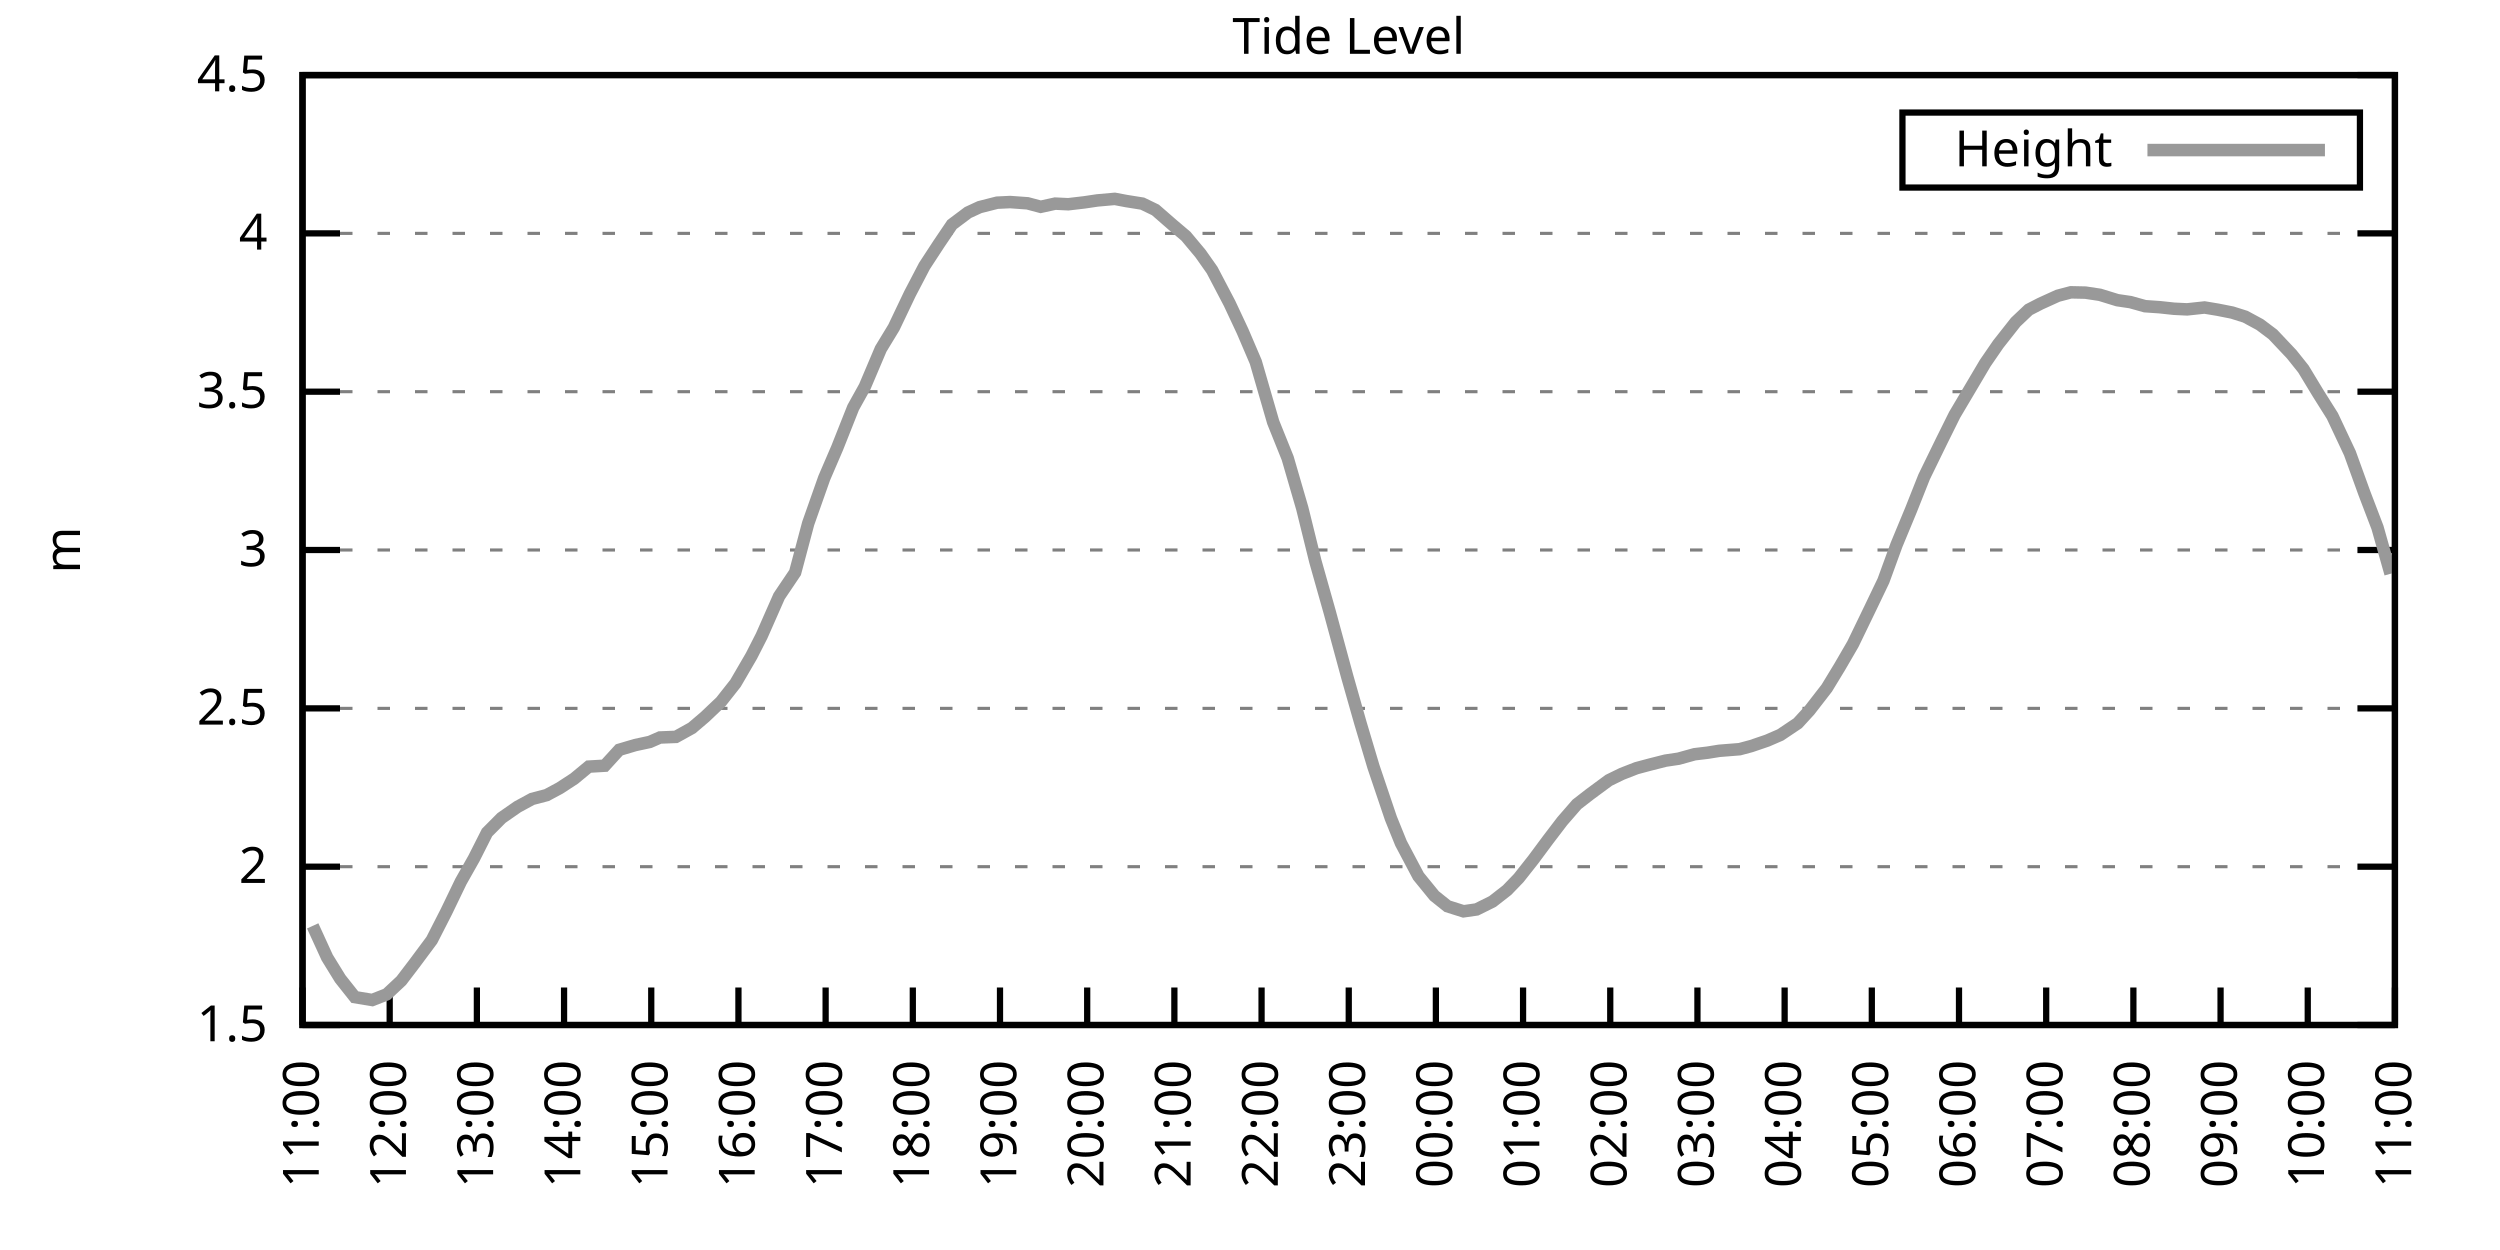
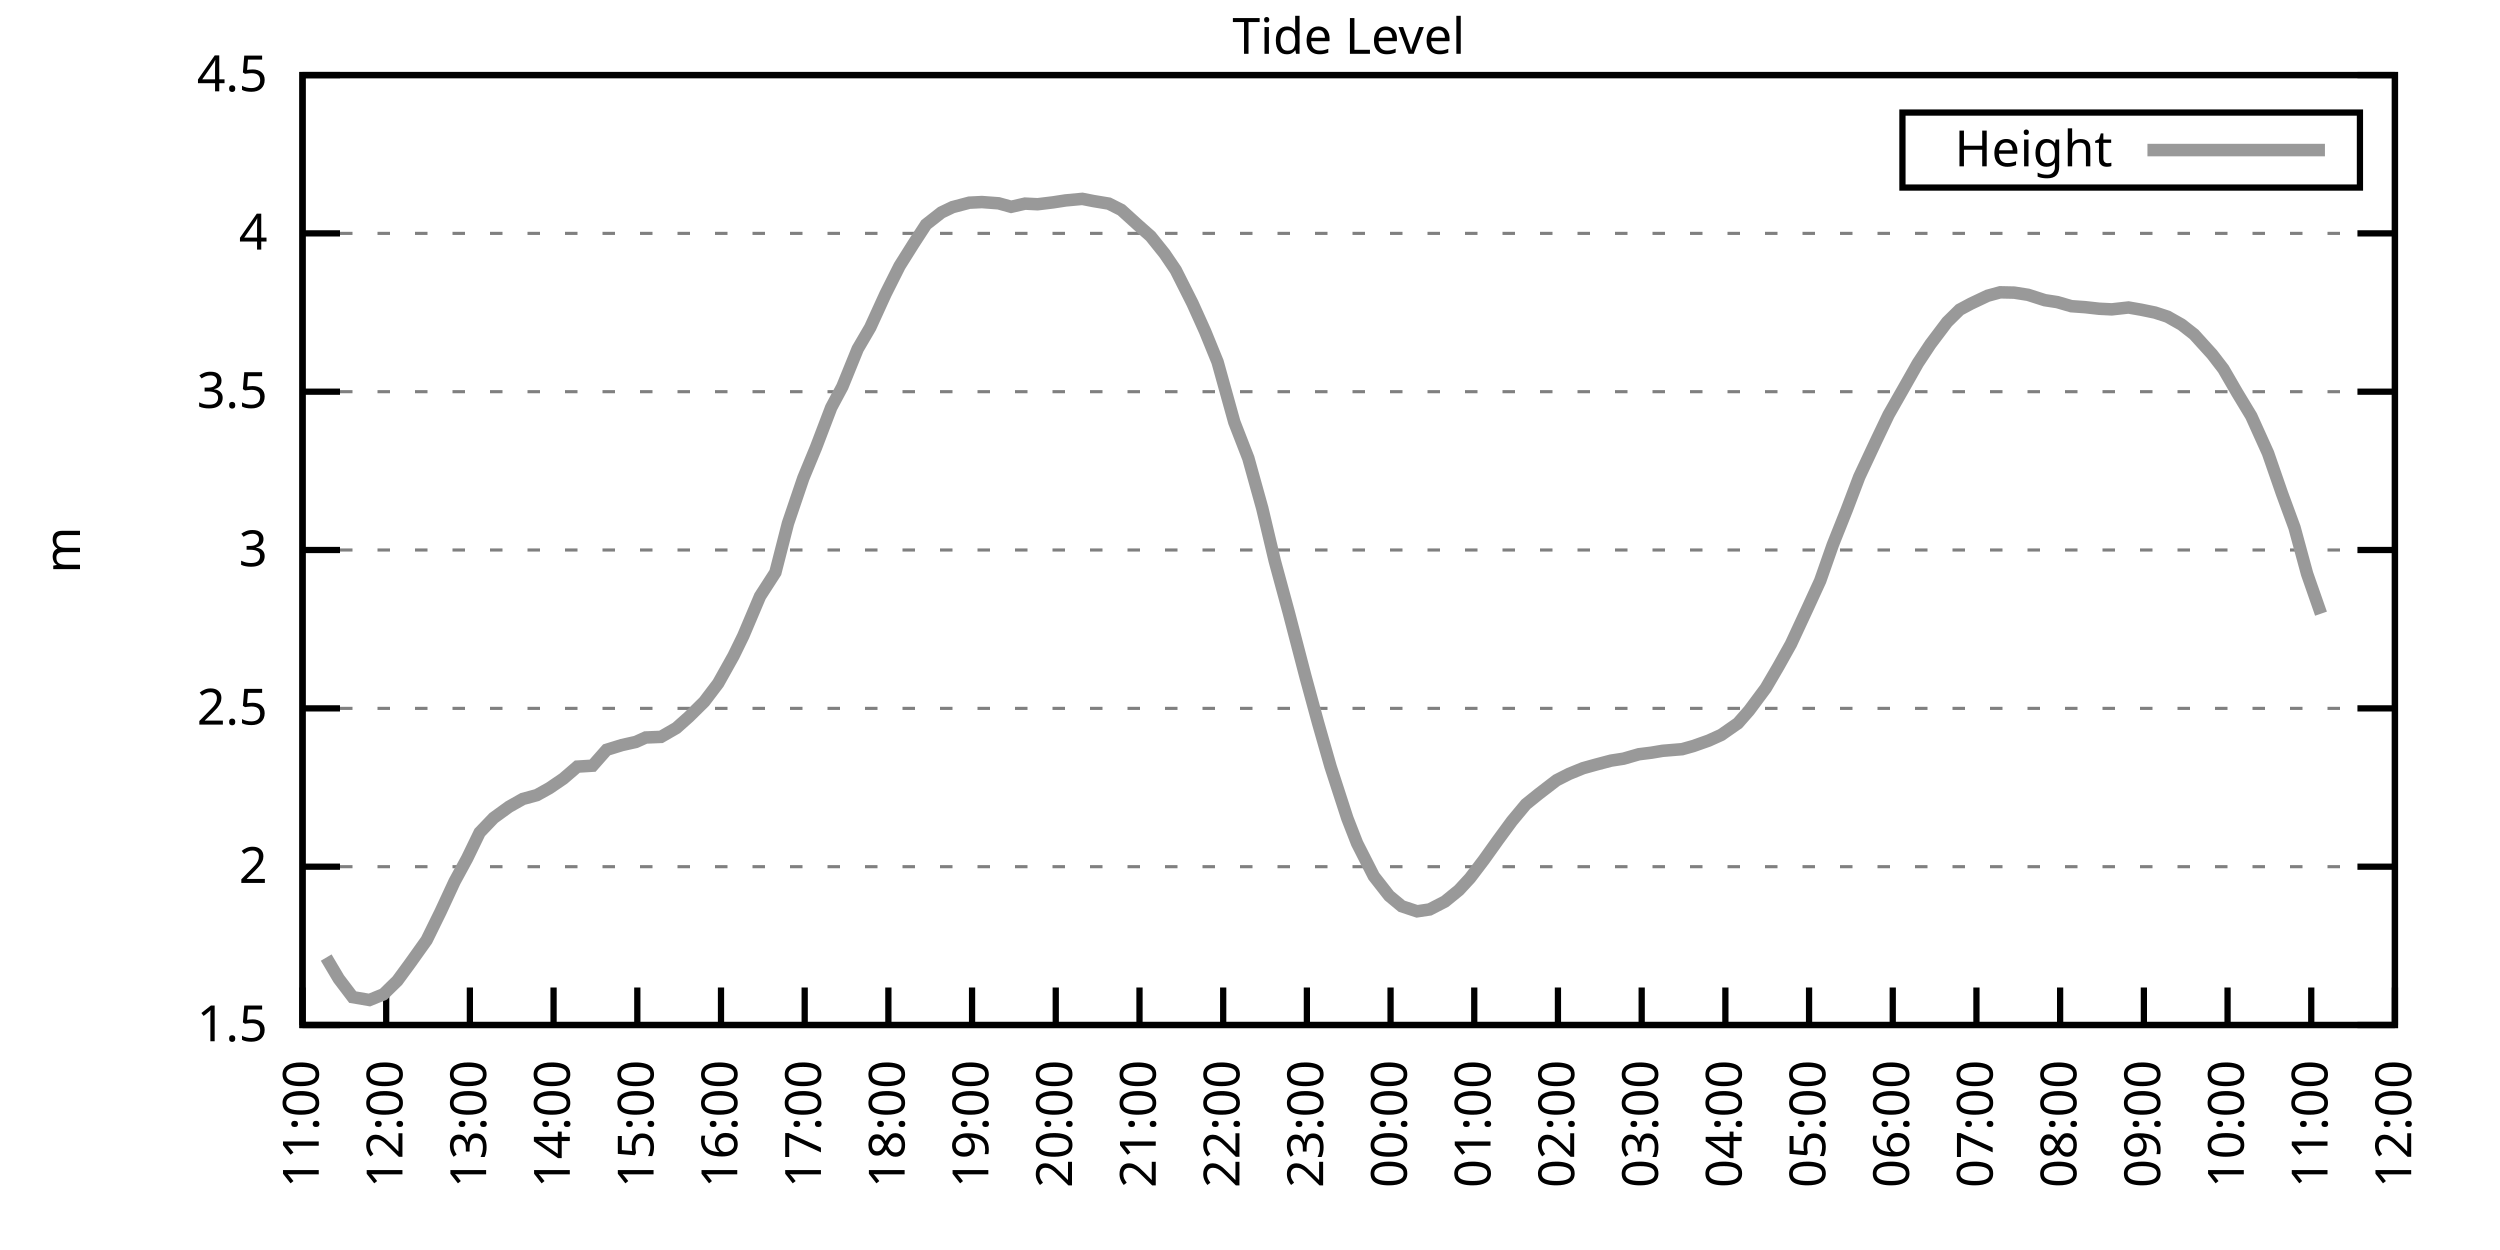
<svg xmlns="http://www.w3.org/2000/svg" xmlns:xlink="http://www.w3.org/1999/xlink" width="400" height="200" viewBox="0 0 400 200">
  <g id="gnuplot_canvas">
    <rect x="0" y="0" width="400" height="200" fill="none" />
    <defs>
      <circle id="gpDot" r="0.5" stroke-width="0.5" stroke="currentColor" />
      <path id="gpPt0" stroke-width="0.333" stroke="currentColor" d="M-1,0 h2 M0,-1 v2" />
      <path id="gpPt1" stroke-width="0.333" stroke="currentColor" d="M-1,-1 L1,1 M1,-1 L-1,1" />
      <path id="gpPt2" stroke-width="0.333" stroke="currentColor" d="M-1,0 L1,0 M0,-1 L0,1 M-1,-1 L1,1 M-1,1 L1,-1" />
      <rect id="gpPt3" stroke-width="0.333" stroke="currentColor" x="-1" y="-1" width="2" height="2" />
      <rect id="gpPt4" stroke-width="0.333" stroke="currentColor" fill="currentColor" x="-1" y="-1" width="2" height="2" />
      <circle id="gpPt5" stroke-width="0.333" stroke="currentColor" cx="0" cy="0" r="1" />
      <use xlink:href="#gpPt5" id="gpPt6" fill="currentColor" stroke="none" />
      <path id="gpPt7" stroke-width="0.333" stroke="currentColor" d="M0,-1.33 L-1.33,0.67 L1.33,0.67 z" />
      <use xlink:href="#gpPt7" id="gpPt8" fill="currentColor" stroke="none" />
      <use xlink:href="#gpPt7" id="gpPt9" stroke="currentColor" transform="rotate(180)" />
      <use xlink:href="#gpPt9" id="gpPt10" fill="currentColor" stroke="none" />
      <use xlink:href="#gpPt3" id="gpPt11" stroke="currentColor" transform="rotate(45)" />
      <use xlink:href="#gpPt11" id="gpPt12" fill="currentColor" stroke="none" />
      <path id="gpPt13" stroke-width="0.333" stroke="currentColor" d="M0,1.330 L1.265,0.411 L0.782,-1.067 L-0.782,-1.076 L-1.265,0.411 z" />
      <use xlink:href="#gpPt13" id="gpPt14" fill="currentColor" stroke="none" />
      <filter id="textbox" filterUnits="objectBoundingBox" x="0" y="0" height="1" width="1">
        <feFlood flood-color="white" flood-opacity="1" result="bgnd" />
        <feComposite in="SourceGraphic" in2="bgnd" operator="atop" />
      </filter>
      <filter id="greybox" filterUnits="objectBoundingBox" x="0" y="0" height="1" width="1">
        <feFlood flood-color="lightgrey" flood-opacity="1" result="grey" />
        <feComposite in="SourceGraphic" in2="grey" operator="atop" />
      </filter>
    </defs>
    <g fill="none" color="white" stroke="currentColor" stroke-width="1.00" stroke-linecap="butt" stroke-linejoin="miter">
</g>
    <g fill="none" color="black" stroke="currentColor" stroke-width="1.00" stroke-linecap="butt" stroke-linejoin="miter">
      <g stroke="none" shape-rendering="crispEdges">
        <polygon fill="rgb(255, 255, 255)" points="48.40,164.00 383.18,164.00 383.18,12.02 48.40,12.02 " />
      </g>
    </g>
    <g fill="none" color="black" stroke="currentColor" stroke-width="1.00" stroke-linecap="butt" stroke-linejoin="miter">
</g>
    <g fill="none" color="black" stroke="black" stroke-width="0.50" stroke-linecap="butt" stroke-linejoin="miter">
</g>
    <g fill="none" color="gray" stroke="currentColor" stroke-width="0.50" stroke-linecap="butt" stroke-linejoin="miter">
      <path stroke="gray" stroke-dasharray="2,4" class="gridline" d="M48.40,164.00 L383.19,164.00  " />
    </g>
    <g fill="none" color="gray" stroke="gray" stroke-width="1.00" stroke-linecap="butt" stroke-linejoin="miter">
</g>
    <g fill="none" color="black" stroke="currentColor" stroke-width="1.00" stroke-linecap="butt" stroke-linejoin="miter">
      <path stroke="black" d="M48.40,164.00 L54.40,164.00 M383.19,164.00 L377.19,164.00  " />
      <g transform="translate(42.80,166.60)" stroke="none" fill="black" font-family="Sans" font-size="8.00" text-anchor="end">
        <text>
          <tspan font-family="Sans"> 1.5</tspan>
        </text>
      </g>
    </g>
    <g fill="none" color="black" stroke="currentColor" stroke-width="1.00" stroke-linecap="butt" stroke-linejoin="miter">
</g>
    <g fill="none" color="black" stroke="black" stroke-width="0.50" stroke-linecap="butt" stroke-linejoin="miter">
</g>
    <g fill="none" color="gray" stroke="currentColor" stroke-width="0.50" stroke-linecap="butt" stroke-linejoin="miter">
      <path stroke="gray" stroke-dasharray="2,4" class="gridline" d="M48.40,138.67 L383.19,138.67  " />
    </g>
    <g fill="none" color="gray" stroke="gray" stroke-width="1.00" stroke-linecap="butt" stroke-linejoin="miter">
</g>
    <g fill="none" color="black" stroke="currentColor" stroke-width="1.00" stroke-linecap="butt" stroke-linejoin="miter">
      <path stroke="black" d="M48.40,138.67 L54.40,138.67 M383.19,138.67 L377.19,138.67  " />
      <g transform="translate(42.80,141.27)" stroke="none" fill="black" font-family="Sans" font-size="8.00" text-anchor="end">
        <text>
          <tspan font-family="Sans"> 2</tspan>
        </text>
      </g>
    </g>
    <g fill="none" color="black" stroke="currentColor" stroke-width="1.00" stroke-linecap="butt" stroke-linejoin="miter">
</g>
    <g fill="none" color="black" stroke="black" stroke-width="0.50" stroke-linecap="butt" stroke-linejoin="miter">
</g>
    <g fill="none" color="gray" stroke="currentColor" stroke-width="0.50" stroke-linecap="butt" stroke-linejoin="miter">
      <path stroke="gray" stroke-dasharray="2,4" class="gridline" d="M48.40,113.34 L383.19,113.34  " />
    </g>
    <g fill="none" color="gray" stroke="gray" stroke-width="1.00" stroke-linecap="butt" stroke-linejoin="miter">
</g>
    <g fill="none" color="black" stroke="currentColor" stroke-width="1.00" stroke-linecap="butt" stroke-linejoin="miter">
      <path stroke="black" d="M48.40,113.34 L54.40,113.34 M383.19,113.34 L377.19,113.34  " />
      <g transform="translate(42.80,115.94)" stroke="none" fill="black" font-family="Sans" font-size="8.00" text-anchor="end">
        <text>
          <tspan font-family="Sans"> 2.5</tspan>
        </text>
      </g>
    </g>
    <g fill="none" color="black" stroke="currentColor" stroke-width="1.00" stroke-linecap="butt" stroke-linejoin="miter">
</g>
    <g fill="none" color="black" stroke="black" stroke-width="0.50" stroke-linecap="butt" stroke-linejoin="miter">
</g>
    <g fill="none" color="gray" stroke="currentColor" stroke-width="0.50" stroke-linecap="butt" stroke-linejoin="miter">
      <path stroke="gray" stroke-dasharray="2,4" class="gridline" d="M48.40,88.00 L383.19,88.00  " />
    </g>
    <g fill="none" color="gray" stroke="gray" stroke-width="1.00" stroke-linecap="butt" stroke-linejoin="miter">
</g>
    <g fill="none" color="black" stroke="currentColor" stroke-width="1.00" stroke-linecap="butt" stroke-linejoin="miter">
      <path stroke="black" d="M48.40,88.00 L54.40,88.00 M383.19,88.00 L377.19,88.00  " />
      <g transform="translate(42.80,90.60)" stroke="none" fill="black" font-family="Sans" font-size="8.00" text-anchor="end">
        <text>
          <tspan font-family="Sans"> 3</tspan>
        </text>
      </g>
    </g>
    <g fill="none" color="black" stroke="currentColor" stroke-width="1.00" stroke-linecap="butt" stroke-linejoin="miter">
</g>
    <g fill="none" color="black" stroke="black" stroke-width="0.50" stroke-linecap="butt" stroke-linejoin="miter">
</g>
    <g fill="none" color="gray" stroke="currentColor" stroke-width="0.50" stroke-linecap="butt" stroke-linejoin="miter">
      <path stroke="gray" stroke-dasharray="2,4" class="gridline" d="M48.40,62.67 L383.19,62.67  " />
    </g>
    <g fill="none" color="gray" stroke="gray" stroke-width="1.00" stroke-linecap="butt" stroke-linejoin="miter">
</g>
    <g fill="none" color="black" stroke="currentColor" stroke-width="1.00" stroke-linecap="butt" stroke-linejoin="miter">
      <path stroke="black" d="M48.40,62.67 L54.40,62.67 M383.19,62.67 L377.19,62.67  " />
      <g transform="translate(42.80,65.27)" stroke="none" fill="black" font-family="Sans" font-size="8.00" text-anchor="end">
        <text>
          <tspan font-family="Sans"> 3.5</tspan>
        </text>
      </g>
    </g>
    <g fill="none" color="black" stroke="currentColor" stroke-width="1.00" stroke-linecap="butt" stroke-linejoin="miter">
</g>
    <g fill="none" color="black" stroke="black" stroke-width="0.50" stroke-linecap="butt" stroke-linejoin="miter">
</g>
    <g fill="none" color="gray" stroke="currentColor" stroke-width="0.50" stroke-linecap="butt" stroke-linejoin="miter">
      <path stroke="gray" stroke-dasharray="2,4" class="gridline" d="M48.40,37.34 L383.19,37.34  " />
    </g>
    <g fill="none" color="gray" stroke="gray" stroke-width="1.00" stroke-linecap="butt" stroke-linejoin="miter">
</g>
    <g fill="none" color="black" stroke="currentColor" stroke-width="1.00" stroke-linecap="butt" stroke-linejoin="miter">
      <path stroke="black" d="M48.40,37.34 L54.40,37.34 M383.19,37.34 L377.19,37.34  " />
      <g transform="translate(42.80,39.94)" stroke="none" fill="black" font-family="Sans" font-size="8.00" text-anchor="end">
        <text>
          <tspan font-family="Sans"> 4</tspan>
        </text>
      </g>
    </g>
    <g fill="none" color="black" stroke="currentColor" stroke-width="1.00" stroke-linecap="butt" stroke-linejoin="miter">
</g>
    <g fill="none" color="black" stroke="black" stroke-width="0.50" stroke-linecap="butt" stroke-linejoin="miter">
</g>
    <g fill="none" color="gray" stroke="currentColor" stroke-width="0.50" stroke-linecap="butt" stroke-linejoin="miter">
      <path stroke="gray" stroke-dasharray="2,4" class="gridline" d="M48.40,12.01 L383.19,12.01  " />
    </g>
    <g fill="none" color="gray" stroke="gray" stroke-width="1.00" stroke-linecap="butt" stroke-linejoin="miter">
</g>
    <g fill="none" color="black" stroke="currentColor" stroke-width="1.00" stroke-linecap="butt" stroke-linejoin="miter">
      <path stroke="black" d="M48.40,12.01 L54.40,12.01 M383.19,12.01 L377.19,12.01  " />
      <g transform="translate(42.80,14.61)" stroke="none" fill="black" font-family="Sans" font-size="8.00" text-anchor="end">
        <text>
          <tspan font-family="Sans"> 4.5</tspan>
        </text>
      </g>
    </g>
    <g fill="none" color="black" stroke="currentColor" stroke-width="1.00" stroke-linecap="butt" stroke-linejoin="miter">
      <path stroke="black" d="M48.40,164.00 L48.40,158.00  " />
      <g transform="translate(51.00,169.60) rotate(270.00)" stroke="none" fill="black" font-family="Sans" font-size="8.00" text-anchor="end">
        <text>
          <tspan font-family="Sans">11:00</tspan>
        </text>
      </g>
    </g>
    <g fill="none" color="black" stroke="currentColor" stroke-width="1.00" stroke-linecap="butt" stroke-linejoin="miter">
-       <path stroke="black" d="M62.35,164.00 L62.35,158.00  " />
-       <g transform="translate(64.95,169.60) rotate(270.00)" stroke="none" fill="black" font-family="Sans" font-size="8.00" text-anchor="end">
+       <path stroke="black" d="M61.79,164.00 L61.79,158.00  " />
+       <g transform="translate(64.39,169.60) rotate(270.00)" stroke="none" fill="black" font-family="Sans" font-size="8.00" text-anchor="end">
        <text>
          <tspan font-family="Sans">12:00</tspan>
        </text>
      </g>
    </g>
    <g fill="none" color="black" stroke="currentColor" stroke-width="1.00" stroke-linecap="butt" stroke-linejoin="miter">
-       <path stroke="black" d="M76.30,164.00 L76.30,158.00  " />
-       <g transform="translate(78.90,169.60) rotate(270.00)" stroke="none" fill="black" font-family="Sans" font-size="8.00" text-anchor="end">
+       <path stroke="black" d="M75.18,164.00 L75.18,158.00  " />
+       <g transform="translate(77.78,169.60) rotate(270.00)" stroke="none" fill="black" font-family="Sans" font-size="8.00" text-anchor="end">
        <text>
          <tspan font-family="Sans">13:00</tspan>
        </text>
      </g>
    </g>
    <g fill="none" color="black" stroke="currentColor" stroke-width="1.00" stroke-linecap="butt" stroke-linejoin="miter">
-       <path stroke="black" d="M90.25,164.00 L90.25,158.00  " />
-       <g transform="translate(92.85,169.60) rotate(270.00)" stroke="none" fill="black" font-family="Sans" font-size="8.00" text-anchor="end">
+       <path stroke="black" d="M88.57,164.00 L88.57,158.00  " />
+       <g transform="translate(91.17,169.60) rotate(270.00)" stroke="none" fill="black" font-family="Sans" font-size="8.00" text-anchor="end">
        <text>
          <tspan font-family="Sans">14:00</tspan>
        </text>
      </g>
    </g>
    <g fill="none" color="black" stroke="currentColor" stroke-width="1.00" stroke-linecap="butt" stroke-linejoin="miter">
-       <path stroke="black" d="M104.20,164.00 L104.20,158.00  " />
-       <g transform="translate(106.80,169.60) rotate(270.00)" stroke="none" fill="black" font-family="Sans" font-size="8.00" text-anchor="end">
+       <path stroke="black" d="M101.97,164.00 L101.97,158.00  " />
+       <g transform="translate(104.57,169.60) rotate(270.00)" stroke="none" fill="black" font-family="Sans" font-size="8.00" text-anchor="end">
        <text>
          <tspan font-family="Sans">15:00</tspan>
        </text>
      </g>
    </g>
    <g fill="none" color="black" stroke="currentColor" stroke-width="1.00" stroke-linecap="butt" stroke-linejoin="miter">
-       <path stroke="black" d="M118.15,164.00 L118.15,158.00  " />
-       <g transform="translate(120.75,169.60) rotate(270.00)" stroke="none" fill="black" font-family="Sans" font-size="8.00" text-anchor="end">
+       <path stroke="black" d="M115.36,164.00 L115.36,158.00  " />
+       <g transform="translate(117.96,169.60) rotate(270.00)" stroke="none" fill="black" font-family="Sans" font-size="8.00" text-anchor="end">
        <text>
          <tspan font-family="Sans">16:00</tspan>
        </text>
      </g>
    </g>
    <g fill="none" color="black" stroke="currentColor" stroke-width="1.00" stroke-linecap="butt" stroke-linejoin="miter">
-       <path stroke="black" d="M132.10,164.00 L132.10,158.00  " />
-       <g transform="translate(134.70,169.60) rotate(270.00)" stroke="none" fill="black" font-family="Sans" font-size="8.00" text-anchor="end">
+       <path stroke="black" d="M128.75,164.00 L128.75,158.00  " />
+       <g transform="translate(131.35,169.60) rotate(270.00)" stroke="none" fill="black" font-family="Sans" font-size="8.00" text-anchor="end">
        <text>
          <tspan font-family="Sans">17:00</tspan>
        </text>
      </g>
    </g>
    <g fill="none" color="black" stroke="currentColor" stroke-width="1.00" stroke-linecap="butt" stroke-linejoin="miter">
-       <path stroke="black" d="M146.05,164.00 L146.05,158.00  " />
-       <g transform="translate(148.65,169.60) rotate(270.00)" stroke="none" fill="black" font-family="Sans" font-size="8.00" text-anchor="end">
+       <path stroke="black" d="M142.14,164.00 L142.14,158.00  " />
+       <g transform="translate(144.74,169.60) rotate(270.00)" stroke="none" fill="black" font-family="Sans" font-size="8.00" text-anchor="end">
        <text>
          <tspan font-family="Sans">18:00</tspan>
        </text>
      </g>
    </g>
    <g fill="none" color="black" stroke="currentColor" stroke-width="1.00" stroke-linecap="butt" stroke-linejoin="miter">
-       <path stroke="black" d="M160.00,164.00 L160.00,158.00  " />
-       <g transform="translate(162.60,169.60) rotate(270.00)" stroke="none" fill="black" font-family="Sans" font-size="8.00" text-anchor="end">
+       <path stroke="black" d="M155.53,164.00 L155.53,158.00  " />
+       <g transform="translate(158.13,169.60) rotate(270.00)" stroke="none" fill="black" font-family="Sans" font-size="8.00" text-anchor="end">
        <text>
          <tspan font-family="Sans">19:00</tspan>
        </text>
      </g>
    </g>
    <g fill="none" color="black" stroke="currentColor" stroke-width="1.00" stroke-linecap="butt" stroke-linejoin="miter">
-       <path stroke="black" d="M173.95,164.00 L173.95,158.00  " />
-       <g transform="translate(176.55,169.60) rotate(270.00)" stroke="none" fill="black" font-family="Sans" font-size="8.00" text-anchor="end">
+       <path stroke="black" d="M168.92,164.00 L168.92,158.00  " />
+       <g transform="translate(171.52,169.60) rotate(270.00)" stroke="none" fill="black" font-family="Sans" font-size="8.00" text-anchor="end">
        <text>
          <tspan font-family="Sans">20:00</tspan>
        </text>
      </g>
    </g>
    <g fill="none" color="black" stroke="currentColor" stroke-width="1.00" stroke-linecap="butt" stroke-linejoin="miter">
-       <path stroke="black" d="M187.90,164.00 L187.90,158.00  " />
-       <g transform="translate(190.50,169.60) rotate(270.00)" stroke="none" fill="black" font-family="Sans" font-size="8.00" text-anchor="end">
+       <path stroke="black" d="M182.32,164.00 L182.32,158.00  " />
+       <g transform="translate(184.92,169.60) rotate(270.00)" stroke="none" fill="black" font-family="Sans" font-size="8.00" text-anchor="end">
        <text>
          <tspan font-family="Sans">21:00</tspan>
        </text>
      </g>
    </g>
    <g fill="none" color="black" stroke="currentColor" stroke-width="1.00" stroke-linecap="butt" stroke-linejoin="miter">
-       <path stroke="black" d="M201.85,164.00 L201.85,158.00  " />
-       <g transform="translate(204.45,169.60) rotate(270.00)" stroke="none" fill="black" font-family="Sans" font-size="8.00" text-anchor="end">
+       <path stroke="black" d="M195.71,164.00 L195.71,158.00  " />
+       <g transform="translate(198.31,169.60) rotate(270.00)" stroke="none" fill="black" font-family="Sans" font-size="8.00" text-anchor="end">
        <text>
          <tspan font-family="Sans">22:00</tspan>
        </text>
      </g>
    </g>
    <g fill="none" color="black" stroke="currentColor" stroke-width="1.00" stroke-linecap="butt" stroke-linejoin="miter">
-       <path stroke="black" d="M215.80,164.00 L215.80,158.00  " />
-       <g transform="translate(218.40,169.60) rotate(270.00)" stroke="none" fill="black" font-family="Sans" font-size="8.00" text-anchor="end">
+       <path stroke="black" d="M209.10,164.00 L209.10,158.00  " />
+       <g transform="translate(211.70,169.60) rotate(270.00)" stroke="none" fill="black" font-family="Sans" font-size="8.00" text-anchor="end">
        <text>
          <tspan font-family="Sans">23:00</tspan>
        </text>
      </g>
    </g>
    <g fill="none" color="black" stroke="currentColor" stroke-width="1.00" stroke-linecap="butt" stroke-linejoin="miter">
-       <path stroke="black" d="M229.74,164.00 L229.74,158.00  " />
-       <g transform="translate(232.34,169.60) rotate(270.00)" stroke="none" fill="black" font-family="Sans" font-size="8.00" text-anchor="end">
+       <path stroke="black" d="M222.49,164.00 L222.49,158.00  " />
+       <g transform="translate(225.09,169.60) rotate(270.00)" stroke="none" fill="black" font-family="Sans" font-size="8.00" text-anchor="end">
        <text>
          <tspan font-family="Sans">00:00</tspan>
        </text>
      </g>
    </g>
    <g fill="none" color="black" stroke="currentColor" stroke-width="1.00" stroke-linecap="butt" stroke-linejoin="miter">
-       <path stroke="black" d="M243.69,164.00 L243.69,158.00  " />
-       <g transform="translate(246.29,169.60) rotate(270.00)" stroke="none" fill="black" font-family="Sans" font-size="8.00" text-anchor="end">
+       <path stroke="black" d="M235.88,164.00 L235.88,158.00  " />
+       <g transform="translate(238.48,169.60) rotate(270.00)" stroke="none" fill="black" font-family="Sans" font-size="8.00" text-anchor="end">
        <text>
          <tspan font-family="Sans">01:00</tspan>
        </text>
      </g>
    </g>
    <g fill="none" color="black" stroke="currentColor" stroke-width="1.00" stroke-linecap="butt" stroke-linejoin="miter">
-       <path stroke="black" d="M257.64,164.00 L257.64,158.00  " />
-       <g transform="translate(260.24,169.60) rotate(270.00)" stroke="none" fill="black" font-family="Sans" font-size="8.00" text-anchor="end">
+       <path stroke="black" d="M249.27,164.00 L249.27,158.00  " />
+       <g transform="translate(251.87,169.60) rotate(270.00)" stroke="none" fill="black" font-family="Sans" font-size="8.00" text-anchor="end">
        <text>
          <tspan font-family="Sans">02:00</tspan>
        </text>
      </g>
    </g>
    <g fill="none" color="black" stroke="currentColor" stroke-width="1.00" stroke-linecap="butt" stroke-linejoin="miter">
-       <path stroke="black" d="M271.59,164.00 L271.59,158.00  " />
-       <g transform="translate(274.19,169.60) rotate(270.00)" stroke="none" fill="black" font-family="Sans" font-size="8.00" text-anchor="end">
+       <path stroke="black" d="M262.67,164.00 L262.67,158.00  " />
+       <g transform="translate(265.27,169.60) rotate(270.00)" stroke="none" fill="black" font-family="Sans" font-size="8.00" text-anchor="end">
        <text>
          <tspan font-family="Sans">03:00</tspan>
        </text>
      </g>
    </g>
    <g fill="none" color="black" stroke="currentColor" stroke-width="1.00" stroke-linecap="butt" stroke-linejoin="miter">
-       <path stroke="black" d="M285.54,164.00 L285.54,158.00  " />
-       <g transform="translate(288.14,169.60) rotate(270.00)" stroke="none" fill="black" font-family="Sans" font-size="8.00" text-anchor="end">
+       <path stroke="black" d="M276.06,164.00 L276.06,158.00  " />
+       <g transform="translate(278.66,169.60) rotate(270.00)" stroke="none" fill="black" font-family="Sans" font-size="8.00" text-anchor="end">
        <text>
          <tspan font-family="Sans">04:00</tspan>
        </text>
      </g>
    </g>
    <g fill="none" color="black" stroke="currentColor" stroke-width="1.00" stroke-linecap="butt" stroke-linejoin="miter">
-       <path stroke="black" d="M299.49,164.00 L299.49,158.00  " />
-       <g transform="translate(302.09,169.60) rotate(270.00)" stroke="none" fill="black" font-family="Sans" font-size="8.00" text-anchor="end">
+       <path stroke="black" d="M289.45,164.00 L289.45,158.00  " />
+       <g transform="translate(292.05,169.60) rotate(270.00)" stroke="none" fill="black" font-family="Sans" font-size="8.00" text-anchor="end">
        <text>
          <tspan font-family="Sans">05:00</tspan>
        </text>
      </g>
    </g>
    <g fill="none" color="black" stroke="currentColor" stroke-width="1.00" stroke-linecap="butt" stroke-linejoin="miter">
-       <path stroke="black" d="M313.44,164.00 L313.44,158.00  " />
-       <g transform="translate(316.04,169.60) rotate(270.00)" stroke="none" fill="black" font-family="Sans" font-size="8.00" text-anchor="end">
+       <path stroke="black" d="M302.84,164.00 L302.84,158.00  " />
+       <g transform="translate(305.44,169.60) rotate(270.00)" stroke="none" fill="black" font-family="Sans" font-size="8.00" text-anchor="end">
        <text>
          <tspan font-family="Sans">06:00</tspan>
        </text>
      </g>
    </g>
    <g fill="none" color="black" stroke="currentColor" stroke-width="1.00" stroke-linecap="butt" stroke-linejoin="miter">
-       <path stroke="black" d="M327.39,164.00 L327.39,158.00  " />
-       <g transform="translate(329.99,169.60) rotate(270.00)" stroke="none" fill="black" font-family="Sans" font-size="8.00" text-anchor="end">
+       <path stroke="black" d="M316.23,164.00 L316.23,158.00  " />
+       <g transform="translate(318.83,169.60) rotate(270.00)" stroke="none" fill="black" font-family="Sans" font-size="8.00" text-anchor="end">
        <text>
          <tspan font-family="Sans">07:00</tspan>
        </text>
      </g>
    </g>
    <g fill="none" color="black" stroke="currentColor" stroke-width="1.00" stroke-linecap="butt" stroke-linejoin="miter">
-       <path stroke="black" d="M341.34,164.00 L341.34,158.00  " />
-       <g transform="translate(343.94,169.60) rotate(270.00)" stroke="none" fill="black" font-family="Sans" font-size="8.00" text-anchor="end">
+       <path stroke="black" d="M329.62,164.00 L329.62,158.00  " />
+       <g transform="translate(332.22,169.60) rotate(270.00)" stroke="none" fill="black" font-family="Sans" font-size="8.00" text-anchor="end">
        <text>
          <tspan font-family="Sans">08:00</tspan>
        </text>
      </g>
    </g>
    <g fill="none" color="black" stroke="currentColor" stroke-width="1.00" stroke-linecap="butt" stroke-linejoin="miter">
-       <path stroke="black" d="M355.29,164.00 L355.29,158.00  " />
-       <g transform="translate(357.89,169.60) rotate(270.00)" stroke="none" fill="black" font-family="Sans" font-size="8.00" text-anchor="end">
+       <path stroke="black" d="M343.02,164.00 L343.02,158.00  " />
+       <g transform="translate(345.62,169.60) rotate(270.00)" stroke="none" fill="black" font-family="Sans" font-size="8.00" text-anchor="end">
        <text>
          <tspan font-family="Sans">09:00</tspan>
        </text>
      </g>
    </g>
    <g fill="none" color="black" stroke="currentColor" stroke-width="1.00" stroke-linecap="butt" stroke-linejoin="miter">
-       <path stroke="black" d="M369.24,164.00 L369.24,158.00  " />
-       <g transform="translate(371.84,169.60) rotate(270.00)" stroke="none" fill="black" font-family="Sans" font-size="8.00" text-anchor="end">
+       <path stroke="black" d="M356.41,164.00 L356.41,158.00  " />
+       <g transform="translate(359.01,169.60) rotate(270.00)" stroke="none" fill="black" font-family="Sans" font-size="8.00" text-anchor="end">
        <text>
          <tspan font-family="Sans">10:00</tspan>
+         </text>
+       </g>
+     </g>
+     <g fill="none" color="black" stroke="currentColor" stroke-width="1.00" stroke-linecap="butt" stroke-linejoin="miter">
+       <path stroke="black" d="M369.80,164.00 L369.80,158.00  " />
+       <g transform="translate(372.40,169.60) rotate(270.00)" stroke="none" fill="black" font-family="Sans" font-size="8.00" text-anchor="end">
+         <text>
+           <tspan font-family="Sans">11:00</tspan>
        </text>
      </g>
    </g>
    <g fill="none" color="black" stroke="currentColor" stroke-width="1.00" stroke-linecap="butt" stroke-linejoin="miter">
      <path stroke="black" d="M383.19,164.00 L383.19,158.00  " />
      <g transform="translate(385.79,169.60) rotate(270.00)" stroke="none" fill="black" font-family="Sans" font-size="8.00" text-anchor="end">
        <text>
-           <tspan font-family="Sans">11:00</tspan>
+           <tspan font-family="Sans">12:00</tspan>
        </text>
      </g>
    </g>
    <g fill="none" color="black" stroke="currentColor" stroke-width="1.00" stroke-linecap="butt" stroke-linejoin="miter">
</g>
    <g fill="none" color="black" stroke="currentColor" stroke-width="1.00" stroke-linecap="butt" stroke-linejoin="miter">
      <path stroke="black" d="M48.40,12.01 L48.40,164.00 L383.19,164.00 L383.19,12.01 L48.40,12.01 Z  " />
    </g>
    <g fill="none" color="black" stroke="currentColor" stroke-width="1.00" stroke-linecap="butt" stroke-linejoin="miter">
</g>
    <g fill="none" color="black" stroke="currentColor" stroke-width="1.00" stroke-linecap="butt" stroke-linejoin="miter">
      <path stroke="black" d="M304.39,30.01 L304.39,18.01 L377.59,18.01 L377.59,30.01 L304.39,30.01 Z  " />
    </g>
    <g id="Tide_level_plot_1">
      <g fill="none" color="white" stroke="black" stroke-width="2.00" stroke-linecap="butt" stroke-linejoin="miter">
</g>
      <g fill="none" color="black" stroke="currentColor" stroke-width="2.00" stroke-linecap="butt" stroke-linejoin="miter">
        <g transform="translate(337.99,26.61)" stroke="none" fill="black" font-family="Sans" font-size="8.00" text-anchor="end">
          <text>
            <tspan font-family="Sans">Height</tspan>
          </text>
        </g>
      </g>
      <g fill="none" color="black" stroke="currentColor" stroke-width="2.00" stroke-linecap="butt" stroke-linejoin="miter">
-         <path stroke="rgb(153, 153, 153)" d="M343.59,24.01 L371.99,24.01 M50.03,148.14 L52.35,153.21 L54.44,156.60 L56.77,159.54 L59.56,160.00 L61.88,159.09   L64.21,156.91 L66.30,154.17 L69.09,150.42 L71.42,145.86 L73.74,141.05 L75.83,137.35 L77.93,133.20 L80.25,130.87   L82.81,129.09 L85.13,127.83 L87.46,127.22 L89.55,126.10 L91.88,124.58 L94.20,122.66 L96.76,122.51 L99.08,119.97   L101.64,119.21 L103.97,118.71 L105.59,118.00 L108.15,117.90 L110.71,116.48 L112.80,114.70 L115.36,112.27 L117.68,109.33   L120.24,104.93 L121.87,101.73 L124.66,95.40 L127.22,91.60 L129.31,83.75 L131.87,76.50 L133.96,71.64 L136.51,65.21   L138.37,61.86 L140.93,55.83 L143.02,52.39 L145.58,47.02 L147.91,42.56 L150.23,39.01 L152.32,35.92 L154.88,34.00   L156.74,33.14 L159.53,32.43 L161.62,32.33 L164.41,32.53 L166.51,33.09 L168.83,32.58 L170.92,32.68 L173.48,32.38   L175.57,32.07 L178.36,31.82 L180.22,32.17 L182.78,32.58 L184.87,33.59 L187.66,36.02 L189.76,37.80 L192.08,40.58   L193.94,43.22 L196.73,48.54 L198.82,53.00 L200.92,57.91 L203.71,67.54 L206.03,73.31 L208.36,81.32 L210.45,89.78   L212.77,97.99 L215.56,108.27 L217.65,115.62 L219.75,122.66 L222.54,130.92 L224.16,134.92 L226.95,140.19 L229.51,143.33   L231.60,145.00 L234.16,145.81 L236.25,145.51 L238.81,144.24 L241.14,142.42 L243.00,140.49 L245.32,137.55 L247.65,134.41   L249.97,131.37 L252.30,128.69 L254.39,127.07 L257.41,124.84 L259.50,123.82 L261.83,122.91 L263.92,122.35 L266.48,121.70   L268.57,121.39 L271.13,120.68 L273.22,120.43 L275.08,120.13 L278.34,119.87 L280.20,119.37 L282.75,118.50 L284.85,117.59   L287.64,115.72 L289.50,113.69 L292.29,110.09 L294.38,106.65 L296.47,103.05 L299.26,97.28 L301.35,92.92 L303.44,87.19   L305.77,81.57 L307.86,76.30 L310.65,70.58 L312.74,66.37 L315.53,61.66 L317.63,58.11 L319.72,55.07 L322.51,51.53   L324.60,49.55 L326.46,48.59 L329.25,47.32 L331.34,46.77 L333.67,46.82 L335.99,47.17 L338.78,48.03 L340.88,48.34   L343.20,48.99 L345.53,49.15 L347.85,49.40 L349.94,49.50 L352.73,49.20 L354.83,49.55 L357.15,50.01 L359.24,50.67   L361.57,51.93 L363.66,53.50 L366.68,56.70 L368.54,59.03 L370.87,62.88 L373.19,66.57 L375.98,72.50 L378.31,78.94   L380.40,84.41 L382.49,91.80  " />
+         <path stroke="rgb(153, 153, 153)" d="M343.59,24.01 L371.99,24.01 M52.19,153.21 L54.20,156.60 L56.43,159.54 L59.11,160.00 L61.35,159.09 L63.58,156.91   L65.59,154.17 L68.26,150.42 L70.50,145.86 L72.73,141.05 L74.74,137.35 L76.75,133.20 L78.98,130.87 L81.43,129.09   L83.66,127.83 L85.90,127.22 L87.91,126.10 L90.14,124.58 L92.37,122.66 L94.82,122.51 L97.06,119.97 L99.51,119.21   L101.74,118.71 L103.31,118.00 L105.76,117.90 L108.22,116.48 L110.22,114.70 L112.68,112.27 L114.91,109.33 L117.37,104.93   L118.93,101.73 L121.61,95.40 L124.06,91.60 L126.07,83.75 L128.53,76.50 L130.54,71.64 L132.99,65.21 L134.78,61.86   L137.23,55.83 L139.24,52.39 L141.69,47.02 L143.93,42.56 L146.16,39.01 L148.17,35.92 L150.62,34.00 L152.41,33.14   L155.09,32.43 L157.10,32.33 L159.77,32.53 L161.78,33.09 L164.01,32.58 L166.02,32.68 L168.48,32.38 L170.49,32.07   L173.17,31.82 L174.95,32.17 L177.41,32.58 L179.41,33.59 L182.09,36.02 L184.10,37.80 L186.33,40.58 L188.12,43.22   L190.80,48.54 L192.81,53.00 L194.81,57.91 L197.49,67.54 L199.73,73.31 L201.96,81.32 L203.97,89.78 L206.20,97.99   L208.88,108.27 L210.88,115.62 L212.89,122.66 L215.57,130.92 L217.13,134.92 L219.81,140.19 L222.27,143.33 L224.28,145.00   L226.73,145.81 L228.74,145.51 L231.20,144.24 L233.43,142.42 L235.21,140.49 L237.44,137.55 L239.68,134.41 L241.91,131.37   L244.14,128.69 L246.15,127.07 L249.05,124.84 L251.06,123.82 L253.29,122.91 L255.30,122.35 L257.76,121.70 L259.76,121.39   L262.22,120.68 L264.23,120.43 L266.01,120.13 L269.14,119.87 L270.92,119.37 L273.38,118.50 L275.39,117.59 L278.07,115.72   L279.85,113.69 L282.53,110.09 L284.54,106.65 L286.55,103.05 L289.23,97.28 L291.23,92.92 L293.24,87.19 L295.48,81.57   L297.48,76.30 L300.16,70.58 L302.17,66.37 L304.85,61.66 L306.86,58.11 L308.87,55.07 L311.54,51.53 L313.55,49.55   L315.34,48.59 L318.02,47.32 L320.03,46.77 L322.26,46.82 L324.49,47.17 L327.17,48.03 L329.18,48.34 L331.41,48.99   L333.64,49.15 L335.87,49.40 L337.88,49.50 L340.56,49.20 L342.57,49.55 L344.80,50.01 L346.81,50.67 L349.04,51.93   L351.05,53.50 L353.95,56.70 L355.74,59.03 L357.97,62.88 L360.20,66.57 L362.88,72.50 L365.11,78.94 L367.12,84.41   L369.13,91.80 L371.36,98.19  " />
      </g>
    </g>
    <g fill="none" color="black" stroke="currentColor" stroke-width="2.00" stroke-linecap="butt" stroke-linejoin="miter">
</g>
    <g fill="none" color="black" stroke="black" stroke-width="1.00" stroke-linecap="butt" stroke-linejoin="miter">
</g>
    <g fill="none" color="black" stroke="currentColor" stroke-width="1.00" stroke-linecap="butt" stroke-linejoin="miter">
      <path stroke="black" d="M48.40,12.01 L48.40,164.00 L383.19,164.00 L383.19,12.01 L48.40,12.01 Z  " />
      <g transform="translate(12.80,88.01) rotate(270.00)" stroke="none" fill="black" font-family="Sans" font-size="8.00" text-anchor="middle">
        <text>
          <tspan font-family="Sans">m</tspan>
        </text>
      </g>
    </g>
    <g fill="none" color="black" stroke="currentColor" stroke-width="1.00" stroke-linecap="butt" stroke-linejoin="miter">
</g>
    <g fill="none" color="black" stroke="currentColor" stroke-width="1.00" stroke-linecap="butt" stroke-linejoin="miter">
      <g transform="translate(215.79,8.61)" stroke="none" fill="black" font-family="Sans" font-size="8.00" text-anchor="middle">
        <text>
          <tspan font-family="Sans">Tide Level</tspan>
        </text>
      </g>
    </g>
    <g fill="none" color="black" stroke="currentColor" stroke-width="1.00" stroke-linecap="butt" stroke-linejoin="miter">
</g>
  </g>
</svg>
